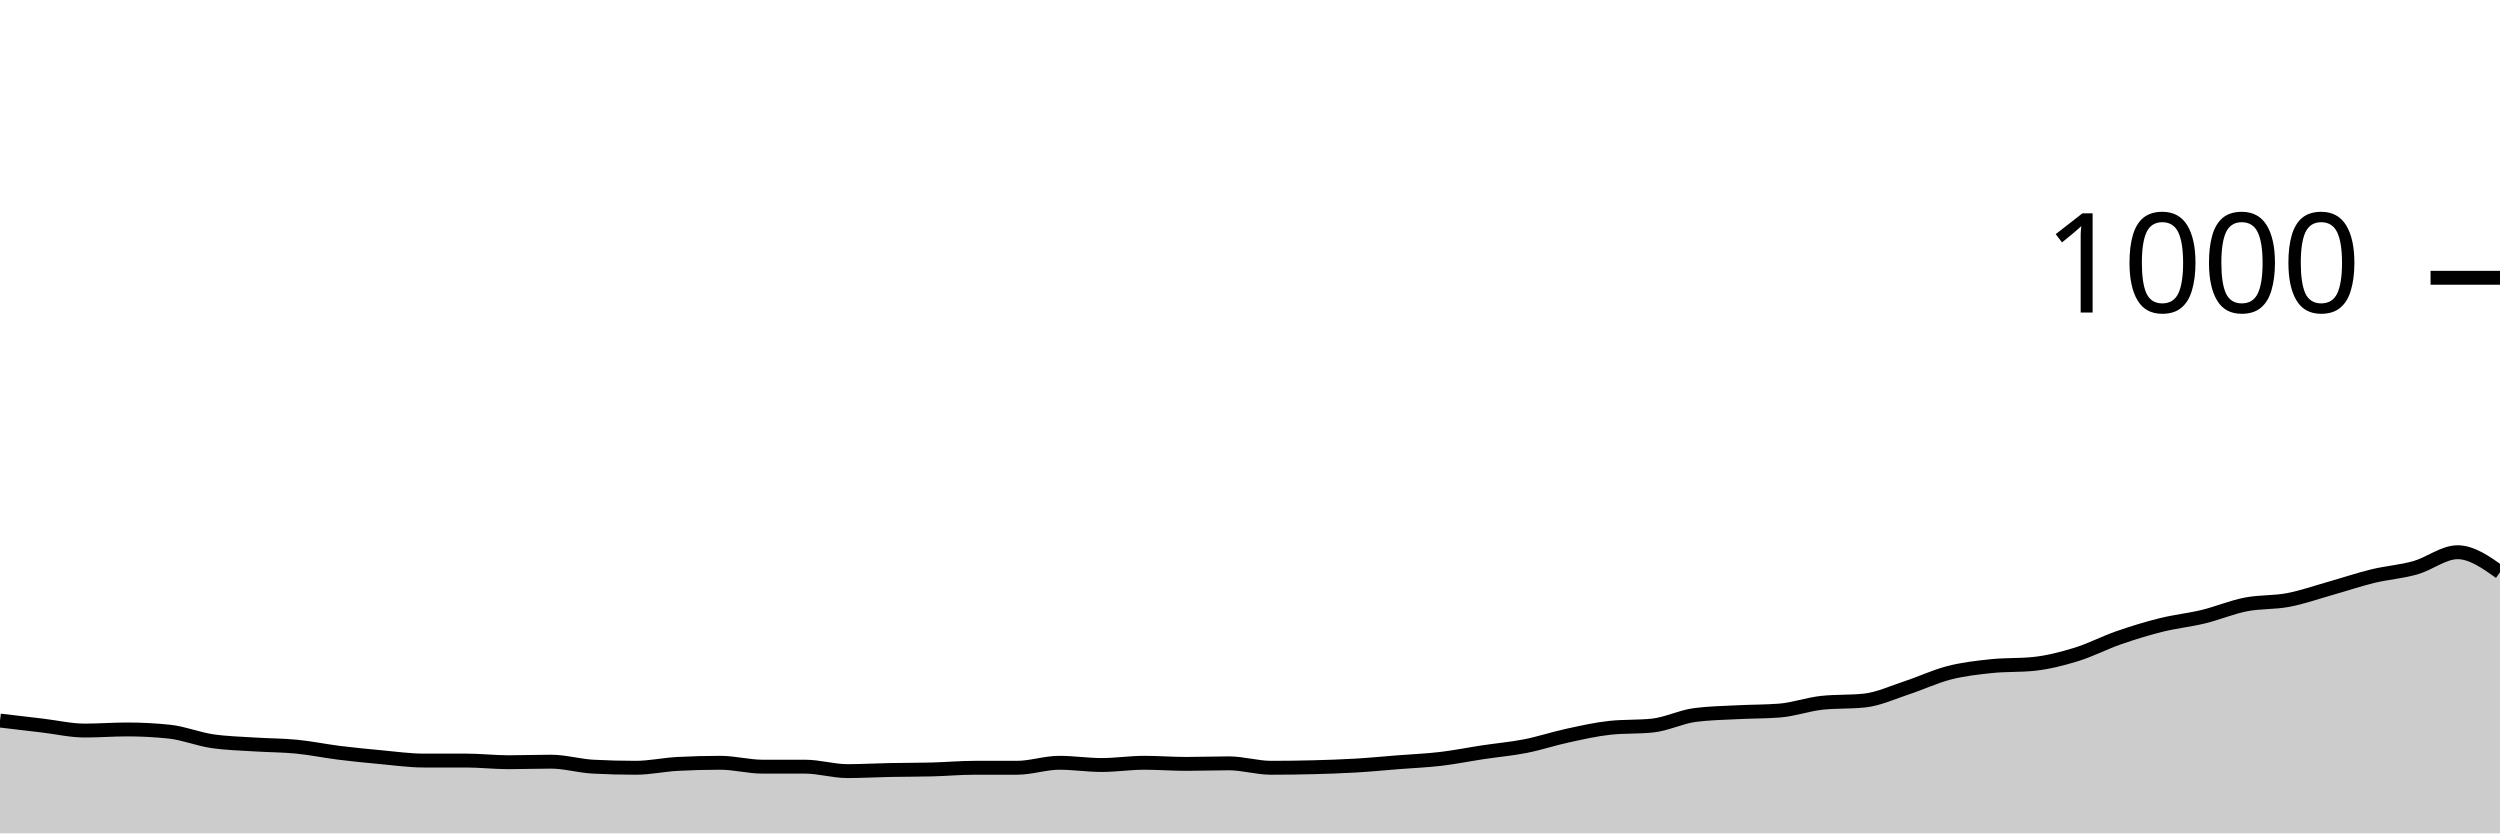
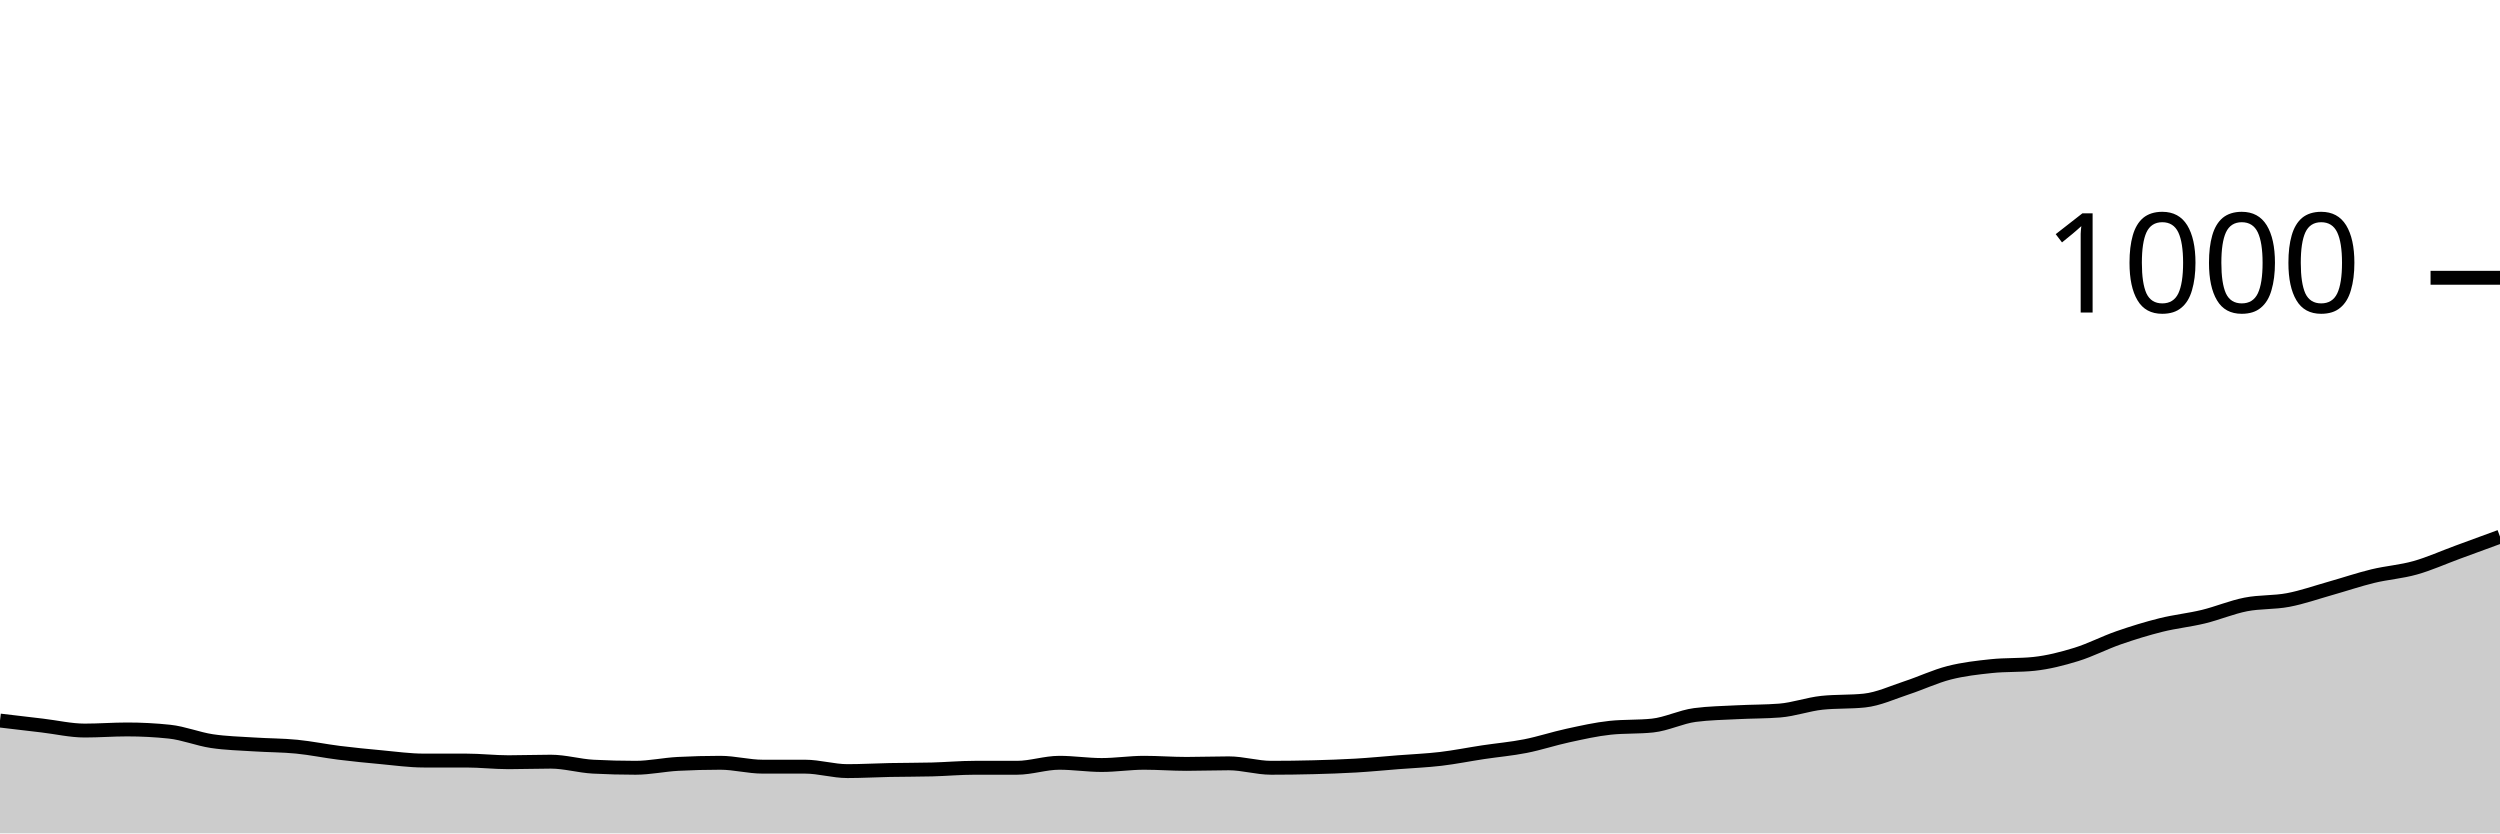
<svg xmlns="http://www.w3.org/2000/svg" viewBox="0 0 180 60">
  <g transform="translate(0,20)">
-     <path class="area" fill="rgba(0, 0, 0, 0.2)" d="M0,31.88C1.017,32,2.034,32.12,3.051,32.24C4.068,32.36,5.085,32.6,6.102,32.6C7.119,32.6,8.136,32.52,9.153,32.52C10.169,32.52,11.186,32.573,12.203,32.68C13.22,32.787,14.237,33.207,15.254,33.36C16.271,33.513,17.288,33.533,18.305,33.6C19.322,33.667,20.339,33.66,21.356,33.76C22.373,33.86,23.39,34.073,24.407,34.2C25.424,34.327,26.441,34.427,27.458,34.52C28.475,34.613,29.492,34.76,30.508,34.76C31.525,34.76,32.542,34.76,33.559,34.76C34.576,34.76,35.593,34.88,36.61,34.88C37.627,34.88,38.644,34.84,39.661,34.84C40.678,34.84,41.695,35.147,42.712,35.2C43.729,35.253,44.746,35.28,45.763,35.28C46.78,35.28,47.797,35.053,48.814,35C49.831,34.947,50.847,34.92,51.864,34.92C52.881,34.92,53.898,35.2,54.915,35.2C55.932,35.2,56.949,35.2,57.966,35.2C58.983,35.2,60,35.52,61.017,35.52C62.034,35.52,63.051,35.46,64.068,35.44C65.085,35.42,66.102,35.427,67.119,35.4C68.136,35.373,69.153,35.28,70.169,35.28C71.186,35.28,72.203,35.28,73.22,35.28C74.237,35.28,75.254,34.92,76.271,34.92C77.288,34.92,78.305,35.08,79.322,35.08C80.339,35.08,81.356,34.92,82.373,34.92C83.39,34.92,84.407,35,85.424,35C86.441,35,87.458,34.96,88.475,34.96C89.492,34.96,90.508,35.28,91.525,35.28C92.542,35.28,93.559,35.267,94.576,35.24C95.593,35.213,96.61,35.18,97.627,35.12C98.644,35.06,99.661,34.96,100.678,34.88C101.695,34.8,102.712,34.76,103.729,34.64C104.746,34.52,105.763,34.313,106.78,34.16C107.797,34.007,108.814,33.92,109.831,33.72C110.847,33.52,111.864,33.18,112.881,32.96C113.898,32.74,114.915,32.507,115.932,32.4C116.949,32.293,117.966,32.347,118.983,32.24C120,32.133,121.017,31.613,122.034,31.48C123.051,31.347,124.068,31.333,125.085,31.28C126.102,31.227,127.119,31.24,128.136,31.16C129.153,31.08,130.169,30.707,131.186,30.6C132.203,30.493,133.22,30.547,134.237,30.44C135.254,30.333,136.271,29.853,137.288,29.52C138.305,29.187,139.322,28.7,140.339,28.44C141.356,28.18,142.373,28.067,143.39,27.96C144.407,27.853,145.424,27.907,146.441,27.8C147.458,27.693,148.475,27.433,149.492,27.12C150.508,26.807,151.525,26.273,152.542,25.92C153.559,25.567,154.576,25.253,155.593,25C156.61,24.747,157.627,24.647,158.644,24.4C159.661,24.153,160.678,23.72,161.695,23.52C162.712,23.32,163.729,23.393,164.746,23.2C165.763,23.007,166.78,22.647,167.797,22.36C168.814,22.073,169.831,21.727,170.847,21.48C171.864,21.233,172.881,21.167,173.898,20.88C174.915,20.593,175.932,19.76,176.949,19.76C177.966,19.76,178.983,20.48,180,21.2L180,40C178.983,40,177.966,40,176.949,40C175.932,40,174.915,40,173.898,40C172.881,40,171.864,40,170.847,40C169.831,40,168.814,40,167.797,40C166.78,40,165.763,40,164.746,40C163.729,40,162.712,40,161.695,40C160.678,40,159.661,40,158.644,40C157.627,40,156.61,40,155.593,40C154.576,40,153.559,40,152.542,40C151.525,40,150.508,40,149.492,40C148.475,40,147.458,40,146.441,40C145.424,40,144.407,40,143.39,40C142.373,40,141.356,40,140.339,40C139.322,40,138.305,40,137.288,40C136.271,40,135.254,40,134.237,40C133.22,40,132.203,40,131.186,40C130.169,40,129.153,40,128.136,40C127.119,40,126.102,40,125.085,40C124.068,40,123.051,40,122.034,40C121.017,40,120,40,118.983,40C117.966,40,116.949,40,115.932,40C114.915,40,113.898,40,112.881,40C111.864,40,110.847,40,109.831,40C108.814,40,107.797,40,106.78,40C105.763,40,104.746,40,103.729,40C102.712,40,101.695,40,100.678,40C99.661,40,98.644,40,97.627,40C96.61,40,95.593,40,94.576,40C93.559,40,92.542,40,91.525,40C90.508,40,89.492,40,88.475,40C87.458,40,86.441,40,85.424,40C84.407,40,83.39,40,82.373,40C81.356,40,80.339,40,79.322,40C78.305,40,77.288,40,76.271,40C75.254,40,74.237,40,73.22,40C72.203,40,71.186,40,70.169,40C69.153,40,68.136,40,67.119,40C66.102,40,65.085,40,64.068,40C63.051,40,62.034,40,61.017,40C60,40,58.983,40,57.966,40C56.949,40,55.932,40,54.915,40C53.898,40,52.881,40,51.864,40C50.847,40,49.831,40,48.814,40C47.797,40,46.78,40,45.763,40C44.746,40,43.729,40,42.712,40C41.695,40,40.678,40,39.661,40C38.644,40,37.627,40,36.61,40C35.593,40,34.576,40,33.559,40C32.542,40,31.525,40,30.508,40C29.492,40,28.475,40,27.458,40C26.441,40,25.424,40,24.407,40C23.39,40,22.373,40,21.356,40C20.339,40,19.322,40,18.305,40C17.288,40,16.271,40,15.254,40C14.237,40,13.22,40,12.203,40C11.186,40,10.169,40,9.153,40C8.136,40,7.119,40,6.102,40C5.085,40,4.068,40,3.051,40C2.034,40,1.017,40,0,40Z" />
-     <path class="line" stroke="black" fill="none" d="M0,31.88C1.017,32,2.034,32.12,3.051,32.24C4.068,32.36,5.085,32.6,6.102,32.6C7.119,32.6,8.136,32.52,9.153,32.52C10.169,32.52,11.186,32.573,12.203,32.68C13.22,32.787,14.237,33.207,15.254,33.36C16.271,33.513,17.288,33.533,18.305,33.6C19.322,33.667,20.339,33.66,21.356,33.76C22.373,33.86,23.39,34.073,24.407,34.2C25.424,34.327,26.441,34.427,27.458,34.52C28.475,34.613,29.492,34.76,30.508,34.76C31.525,34.76,32.542,34.76,33.559,34.76C34.576,34.76,35.593,34.88,36.61,34.88C37.627,34.88,38.644,34.84,39.661,34.84C40.678,34.84,41.695,35.147,42.712,35.2C43.729,35.253,44.746,35.28,45.763,35.28C46.78,35.28,47.797,35.053,48.814,35C49.831,34.947,50.847,34.92,51.864,34.92C52.881,34.92,53.898,35.2,54.915,35.2C55.932,35.2,56.949,35.2,57.966,35.2C58.983,35.2,60,35.52,61.017,35.52C62.034,35.52,63.051,35.46,64.068,35.44C65.085,35.42,66.102,35.427,67.119,35.4C68.136,35.373,69.153,35.28,70.169,35.28C71.186,35.28,72.203,35.28,73.22,35.28C74.237,35.28,75.254,34.92,76.271,34.92C77.288,34.92,78.305,35.08,79.322,35.08C80.339,35.08,81.356,34.92,82.373,34.92C83.39,34.92,84.407,35,85.424,35C86.441,35,87.458,34.96,88.475,34.96C89.492,34.96,90.508,35.28,91.525,35.28C92.542,35.28,93.559,35.267,94.576,35.24C95.593,35.213,96.61,35.18,97.627,35.12C98.644,35.06,99.661,34.96,100.678,34.88C101.695,34.8,102.712,34.76,103.729,34.64C104.746,34.52,105.763,34.313,106.78,34.16C107.797,34.007,108.814,33.92,109.831,33.72C110.847,33.52,111.864,33.18,112.881,32.96C113.898,32.74,114.915,32.507,115.932,32.4C116.949,32.293,117.966,32.347,118.983,32.24C120,32.133,121.017,31.613,122.034,31.48C123.051,31.347,124.068,31.333,125.085,31.28C126.102,31.227,127.119,31.24,128.136,31.16C129.153,31.08,130.169,30.707,131.186,30.6C132.203,30.493,133.22,30.547,134.237,30.44C135.254,30.333,136.271,29.853,137.288,29.52C138.305,29.187,139.322,28.7,140.339,28.44C141.356,28.18,142.373,28.067,143.39,27.96C144.407,27.853,145.424,27.907,146.441,27.8C147.458,27.693,148.475,27.433,149.492,27.12C150.508,26.807,151.525,26.273,152.542,25.92C153.559,25.567,154.576,25.253,155.593,25C156.61,24.747,157.627,24.647,158.644,24.4C159.661,24.153,160.678,23.72,161.695,23.52C162.712,23.32,163.729,23.393,164.746,23.2C165.763,23.007,166.78,22.647,167.797,22.36C168.814,22.073,169.831,21.727,170.847,21.48C171.864,21.233,172.881,21.167,173.898,20.88C174.915,20.593,175.932,19.76,176.949,19.76C177.966,19.76,178.983,20.48,180,21.2" />
+     <path class="area" fill="rgba(0, 0, 0, 0.2)" d="M0,31.88C1.017,32,2.034,32.12,3.051,32.24C4.068,32.36,5.085,32.6,6.102,32.6C7.119,32.6,8.136,32.52,9.153,32.52C10.169,32.52,11.186,32.573,12.203,32.68C13.22,32.787,14.237,33.207,15.254,33.36C16.271,33.513,17.288,33.533,18.305,33.6C19.322,33.667,20.339,33.66,21.356,33.76C22.373,33.86,23.39,34.073,24.407,34.2C25.424,34.327,26.441,34.427,27.458,34.52C28.475,34.613,29.492,34.76,30.508,34.76C31.525,34.76,32.542,34.76,33.559,34.76C34.576,34.76,35.593,34.88,36.61,34.88C37.627,34.88,38.644,34.84,39.661,34.84C40.678,34.84,41.695,35.147,42.712,35.2C43.729,35.253,44.746,35.28,45.763,35.28C46.78,35.28,47.797,35.053,48.814,35C49.831,34.947,50.847,34.92,51.864,34.92C52.881,34.92,53.898,35.2,54.915,35.2C55.932,35.2,56.949,35.2,57.966,35.2C58.983,35.2,60,35.52,61.017,35.52C62.034,35.52,63.051,35.46,64.068,35.44C65.085,35.42,66.102,35.427,67.119,35.4C68.136,35.373,69.153,35.28,70.169,35.28C71.186,35.28,72.203,35.28,73.22,35.28C74.237,35.28,75.254,34.92,76.271,34.92C77.288,34.92,78.305,35.08,79.322,35.08C80.339,35.08,81.356,34.92,82.373,34.92C83.39,34.92,84.407,35,85.424,35C86.441,35,87.458,34.96,88.475,34.96C89.492,34.96,90.508,35.28,91.525,35.28C92.542,35.28,93.559,35.267,94.576,35.24C95.593,35.213,96.61,35.18,97.627,35.12C98.644,35.06,99.661,34.96,100.678,34.88C101.695,34.8,102.712,34.76,103.729,34.64C104.746,34.52,105.763,34.313,106.78,34.16C107.797,34.007,108.814,33.92,109.831,33.72C110.847,33.52,111.864,33.18,112.881,32.96C113.898,32.74,114.915,32.507,115.932,32.4C116.949,32.293,117.966,32.347,118.983,32.24C120,32.133,121.017,31.613,122.034,31.48C123.051,31.347,124.068,31.333,125.085,31.28C126.102,31.227,127.119,31.24,128.136,31.16C129.153,31.08,130.169,30.707,131.186,30.6C132.203,30.493,133.22,30.547,134.237,30.44C135.254,30.333,136.271,29.853,137.288,29.52C138.305,29.187,139.322,28.7,140.339,28.44C141.356,28.18,142.373,28.067,143.39,27.96C144.407,27.853,145.424,27.907,146.441,27.8C147.458,27.693,148.475,27.433,149.492,27.12C150.508,26.807,151.525,26.273,152.542,25.92C153.559,25.567,154.576,25.253,155.593,25C156.61,24.747,157.627,24.647,158.644,24.4C159.661,24.153,160.678,23.72,161.695,23.52C162.712,23.32,163.729,23.393,164.746,23.2C165.763,23.007,166.78,22.647,167.797,22.36C168.814,22.073,169.831,21.727,170.847,21.48C171.864,21.233,172.881,21.167,173.898,20.88C174.915,20.593,175.932,20.133,176.949,19.76C177.966,19.387,178.983,19.013,180,18.64L180,40C178.983,40,177.966,40,176.949,40C175.932,40,174.915,40,173.898,40C172.881,40,171.864,40,170.847,40C169.831,40,168.814,40,167.797,40C166.78,40,165.763,40,164.746,40C163.729,40,162.712,40,161.695,40C160.678,40,159.661,40,158.644,40C157.627,40,156.61,40,155.593,40C154.576,40,153.559,40,152.542,40C151.525,40,150.508,40,149.492,40C148.475,40,147.458,40,146.441,40C145.424,40,144.407,40,143.39,40C142.373,40,141.356,40,140.339,40C139.322,40,138.305,40,137.288,40C136.271,40,135.254,40,134.237,40C133.22,40,132.203,40,131.186,40C130.169,40,129.153,40,128.136,40C127.119,40,126.102,40,125.085,40C124.068,40,123.051,40,122.034,40C121.017,40,120,40,118.983,40C117.966,40,116.949,40,115.932,40C114.915,40,113.898,40,112.881,40C111.864,40,110.847,40,109.831,40C108.814,40,107.797,40,106.78,40C105.763,40,104.746,40,103.729,40C102.712,40,101.695,40,100.678,40C99.661,40,98.644,40,97.627,40C96.61,40,95.593,40,94.576,40C93.559,40,92.542,40,91.525,40C90.508,40,89.492,40,88.475,40C87.458,40,86.441,40,85.424,40C84.407,40,83.39,40,82.373,40C81.356,40,80.339,40,79.322,40C78.305,40,77.288,40,76.271,40C75.254,40,74.237,40,73.22,40C72.203,40,71.186,40,70.169,40C69.153,40,68.136,40,67.119,40C66.102,40,65.085,40,64.068,40C63.051,40,62.034,40,61.017,40C60,40,58.983,40,57.966,40C56.949,40,55.932,40,54.915,40C53.898,40,52.881,40,51.864,40C50.847,40,49.831,40,48.814,40C47.797,40,46.78,40,45.763,40C44.746,40,43.729,40,42.712,40C41.695,40,40.678,40,39.661,40C38.644,40,37.627,40,36.61,40C35.593,40,34.576,40,33.559,40C32.542,40,31.525,40,30.508,40C29.492,40,28.475,40,27.458,40C26.441,40,25.424,40,24.407,40C23.39,40,22.373,40,21.356,40C20.339,40,19.322,40,18.305,40C17.288,40,16.271,40,15.254,40C14.237,40,13.22,40,12.203,40C11.186,40,10.169,40,9.153,40C8.136,40,7.119,40,6.102,40C5.085,40,4.068,40,3.051,40C2.034,40,1.017,40,0,40Z" />
+     <path class="line" stroke="black" fill="none" d="M0,31.88C1.017,32,2.034,32.12,3.051,32.24C4.068,32.36,5.085,32.6,6.102,32.6C7.119,32.6,8.136,32.52,9.153,32.52C10.169,32.52,11.186,32.573,12.203,32.68C13.22,32.787,14.237,33.207,15.254,33.36C16.271,33.513,17.288,33.533,18.305,33.6C19.322,33.667,20.339,33.66,21.356,33.76C22.373,33.86,23.39,34.073,24.407,34.2C25.424,34.327,26.441,34.427,27.458,34.52C28.475,34.613,29.492,34.76,30.508,34.76C31.525,34.76,32.542,34.76,33.559,34.76C34.576,34.76,35.593,34.88,36.61,34.88C37.627,34.88,38.644,34.84,39.661,34.84C40.678,34.84,41.695,35.147,42.712,35.2C43.729,35.253,44.746,35.28,45.763,35.28C46.78,35.28,47.797,35.053,48.814,35C49.831,34.947,50.847,34.92,51.864,34.92C52.881,34.92,53.898,35.2,54.915,35.2C55.932,35.2,56.949,35.2,57.966,35.2C58.983,35.2,60,35.52,61.017,35.52C62.034,35.52,63.051,35.46,64.068,35.44C65.085,35.42,66.102,35.427,67.119,35.4C68.136,35.373,69.153,35.28,70.169,35.28C71.186,35.28,72.203,35.28,73.22,35.28C74.237,35.28,75.254,34.92,76.271,34.92C77.288,34.92,78.305,35.08,79.322,35.08C80.339,35.08,81.356,34.92,82.373,34.92C83.39,34.92,84.407,35,85.424,35C86.441,35,87.458,34.96,88.475,34.96C89.492,34.96,90.508,35.28,91.525,35.28C92.542,35.28,93.559,35.267,94.576,35.24C95.593,35.213,96.61,35.18,97.627,35.12C98.644,35.06,99.661,34.96,100.678,34.88C101.695,34.8,102.712,34.76,103.729,34.64C104.746,34.52,105.763,34.313,106.78,34.16C107.797,34.007,108.814,33.92,109.831,33.72C110.847,33.52,111.864,33.18,112.881,32.96C113.898,32.74,114.915,32.507,115.932,32.4C116.949,32.293,117.966,32.347,118.983,32.24C120,32.133,121.017,31.613,122.034,31.48C123.051,31.347,124.068,31.333,125.085,31.28C126.102,31.227,127.119,31.24,128.136,31.16C129.153,31.08,130.169,30.707,131.186,30.6C132.203,30.493,133.22,30.547,134.237,30.44C135.254,30.333,136.271,29.853,137.288,29.52C138.305,29.187,139.322,28.7,140.339,28.44C141.356,28.18,142.373,28.067,143.39,27.96C144.407,27.853,145.424,27.907,146.441,27.8C147.458,27.693,148.475,27.433,149.492,27.12C150.508,26.807,151.525,26.273,152.542,25.92C153.559,25.567,154.576,25.253,155.593,25C156.61,24.747,157.627,24.647,158.644,24.4C159.661,24.153,160.678,23.72,161.695,23.52C162.712,23.32,163.729,23.393,164.746,23.2C165.763,23.007,166.78,22.647,167.797,22.36C168.814,22.073,169.831,21.727,170.847,21.48C171.864,21.233,172.881,21.167,173.898,20.88C174.915,20.593,175.932,20.133,176.949,19.76C177.966,19.387,178.983,19.013,180,18.64" />
    <path class="axis-ceiling" stroke-width="1" stroke="black" fill="none" d="M175,0L180,0" />
    <text class="axis-ceiling-label" font-family="sans-serif" text-anchor="end" font-size="10px" x="170" y="2.5">1000</text>
  </g>
</svg>
